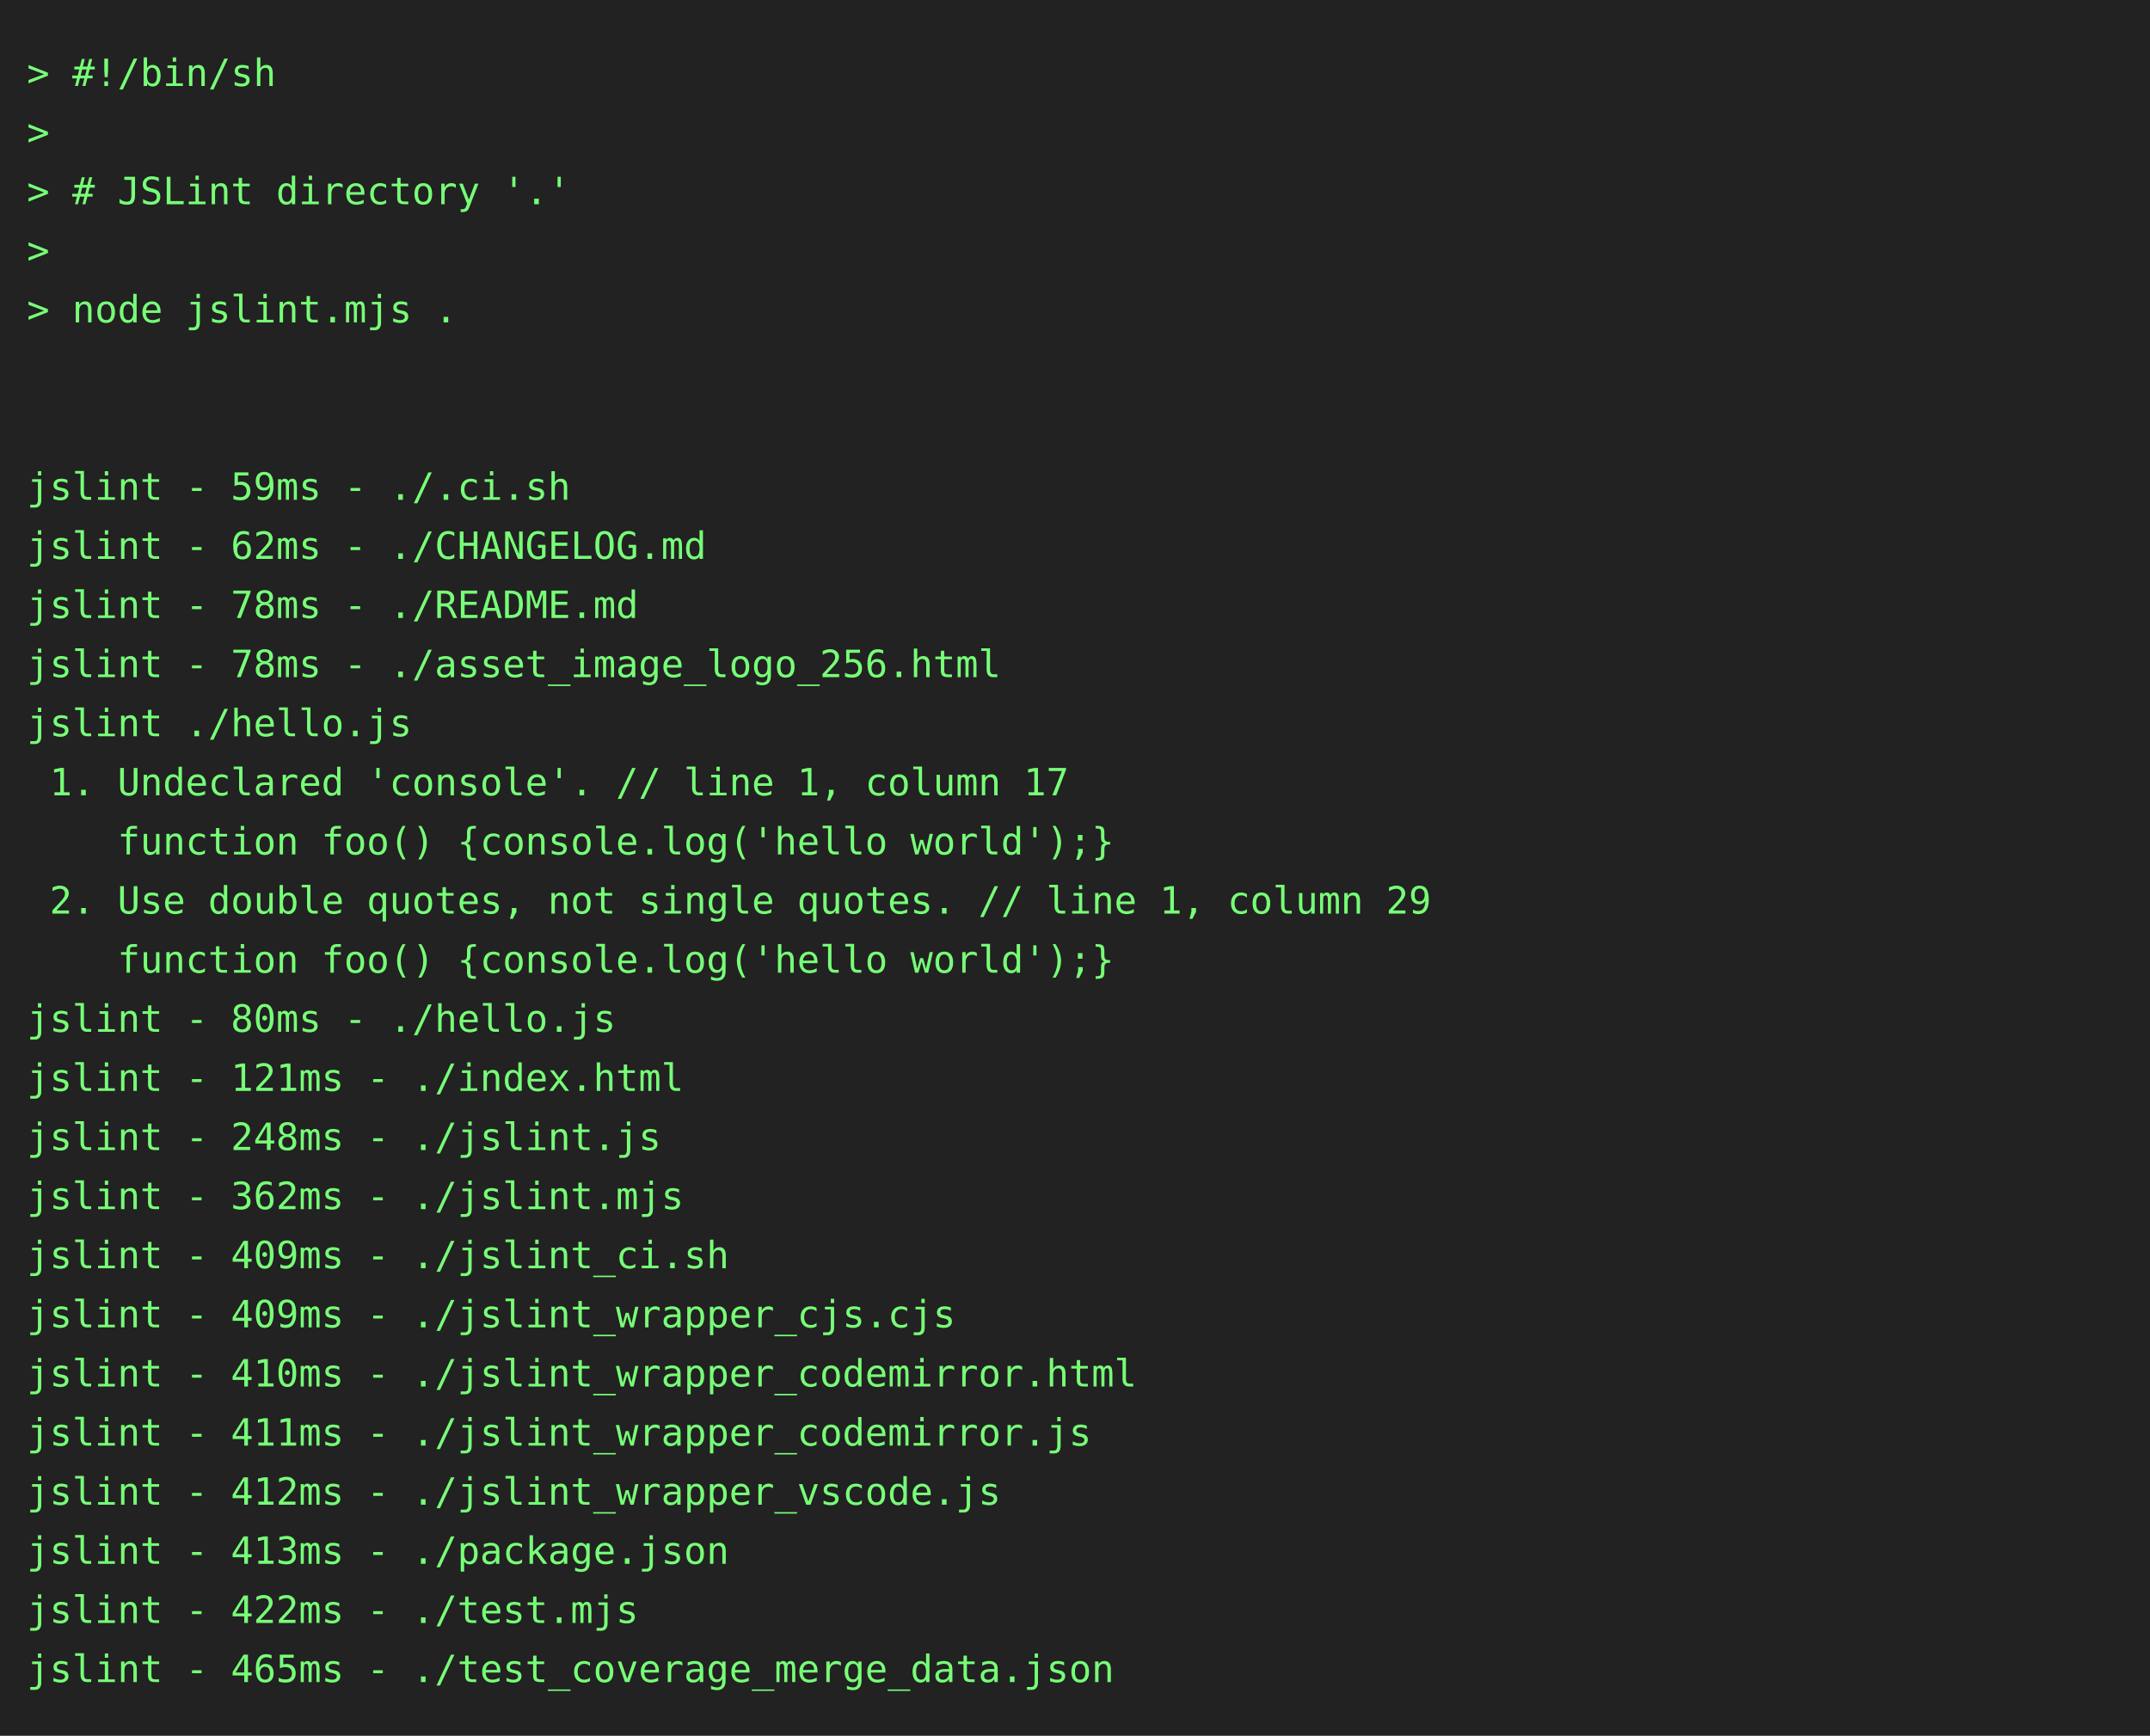
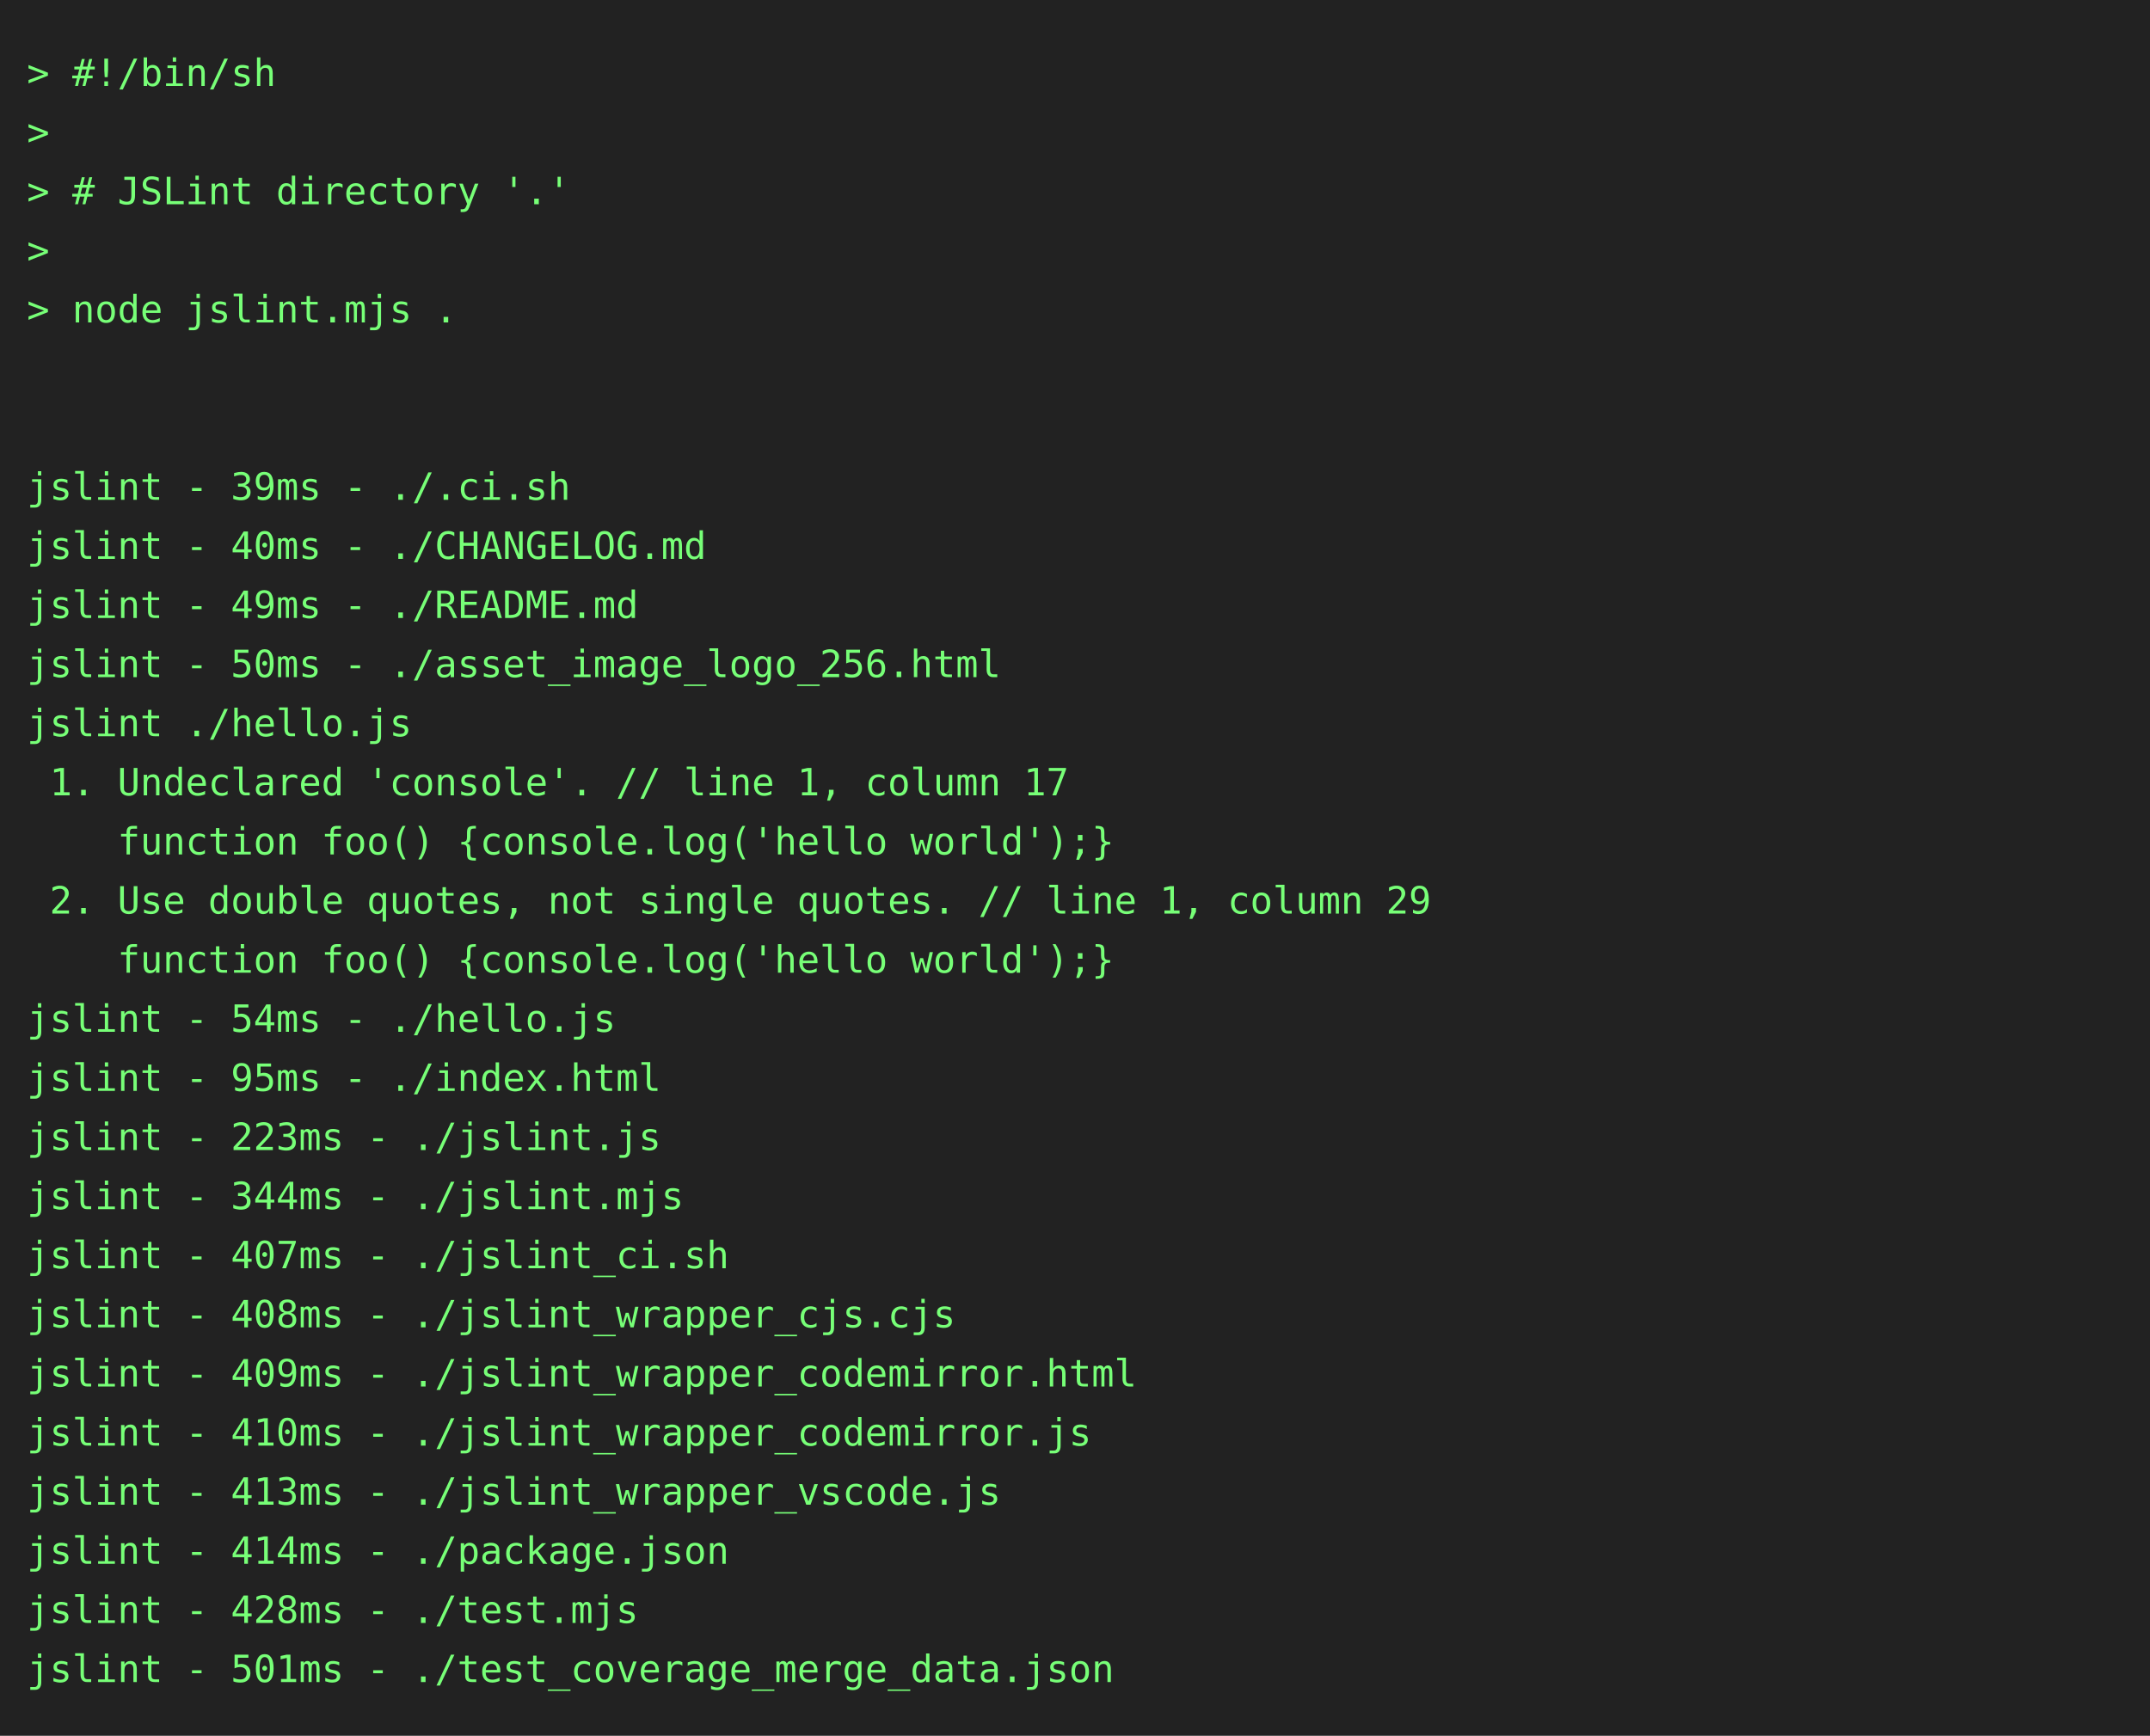
<svg xmlns="http://www.w3.org/2000/svg" height="646" width="800">
  <rect height="646" fill="#222" width="800" />
  <text fill="#7f7" font-family="consolas, menlo, monospace" font-size="14" xml:space="preserve">
    <tspan lengthAdjust="spacingAndGlyphs" textLength="768" x="10" y="32">&gt; #!/bin/sh                                                                                      </tspan>
    <tspan lengthAdjust="spacingAndGlyphs" textLength="768" x="10" y="54">&gt;                                                                                                </tspan>
    <tspan lengthAdjust="spacingAndGlyphs" textLength="768" x="10" y="76">&gt; # JSLint directory '.'                                                                         </tspan>
    <tspan lengthAdjust="spacingAndGlyphs" textLength="768" x="10" y="98">&gt;                                                                                                </tspan>
    <tspan lengthAdjust="spacingAndGlyphs" textLength="768" x="10" y="120">&gt; node jslint.mjs .                                                                              </tspan>
    <tspan lengthAdjust="spacingAndGlyphs" textLength="768" x="10" y="142">                                                                                                 </tspan>
    <tspan lengthAdjust="spacingAndGlyphs" textLength="768" x="10" y="164">                                                                                                 </tspan>
-     <tspan lengthAdjust="spacingAndGlyphs" textLength="768" x="10" y="186">jslint - 59ms - ./.ci.sh                                                                         </tspan>
-     <tspan lengthAdjust="spacingAndGlyphs" textLength="768" x="10" y="208">jslint - 62ms - ./CHANGELOG.md                                                                   </tspan>
-     <tspan lengthAdjust="spacingAndGlyphs" textLength="768" x="10" y="230">jslint - 78ms - ./README.md                                                                      </tspan>
-     <tspan lengthAdjust="spacingAndGlyphs" textLength="768" x="10" y="252">jslint - 78ms - ./asset_image_logo_256.html                                                      </tspan>
+     <tspan lengthAdjust="spacingAndGlyphs" textLength="768" x="10" y="186">jslint - 39ms - ./.ci.sh                                                                         </tspan>
+     <tspan lengthAdjust="spacingAndGlyphs" textLength="768" x="10" y="208">jslint - 40ms - ./CHANGELOG.md                                                                   </tspan>
+     <tspan lengthAdjust="spacingAndGlyphs" textLength="768" x="10" y="230">jslint - 49ms - ./README.md                                                                      </tspan>
+     <tspan lengthAdjust="spacingAndGlyphs" textLength="768" x="10" y="252">jslint - 50ms - ./asset_image_logo_256.html                                                      </tspan>
    <tspan lengthAdjust="spacingAndGlyphs" textLength="768" x="10" y="274">jslint ./hello.js                                                                                </tspan>
    <tspan lengthAdjust="spacingAndGlyphs" textLength="768" x="10" y="296"> 1. Undeclared 'console'. // line 1, column 17                                                   </tspan>
    <tspan lengthAdjust="spacingAndGlyphs" textLength="768" x="10" y="318">    function foo() {console.log('hello world');}                                                 </tspan>
    <tspan lengthAdjust="spacingAndGlyphs" textLength="768" x="10" y="340"> 2. Use double quotes, not single quotes. // line 1, column 29                                   </tspan>
    <tspan lengthAdjust="spacingAndGlyphs" textLength="768" x="10" y="362">    function foo() {console.log('hello world');}                                                 </tspan>
-     <tspan lengthAdjust="spacingAndGlyphs" textLength="768" x="10" y="384">jslint - 80ms - ./hello.js                                                                       </tspan>
-     <tspan lengthAdjust="spacingAndGlyphs" textLength="768" x="10" y="406">jslint - 121ms - ./index.html                                                                    </tspan>
-     <tspan lengthAdjust="spacingAndGlyphs" textLength="768" x="10" y="428">jslint - 248ms - ./jslint.js                                                                     </tspan>
-     <tspan lengthAdjust="spacingAndGlyphs" textLength="768" x="10" y="450">jslint - 362ms - ./jslint.mjs                                                                    </tspan>
-     <tspan lengthAdjust="spacingAndGlyphs" textLength="768" x="10" y="472">jslint - 409ms - ./jslint_ci.sh                                                                  </tspan>
-     <tspan lengthAdjust="spacingAndGlyphs" textLength="768" x="10" y="494">jslint - 409ms - ./jslint_wrapper_cjs.cjs                                                        </tspan>
-     <tspan lengthAdjust="spacingAndGlyphs" textLength="768" x="10" y="516">jslint - 410ms - ./jslint_wrapper_codemirror.html                                                </tspan>
-     <tspan lengthAdjust="spacingAndGlyphs" textLength="768" x="10" y="538">jslint - 411ms - ./jslint_wrapper_codemirror.js                                                  </tspan>
-     <tspan lengthAdjust="spacingAndGlyphs" textLength="768" x="10" y="560">jslint - 412ms - ./jslint_wrapper_vscode.js                                                      </tspan>
-     <tspan lengthAdjust="spacingAndGlyphs" textLength="768" x="10" y="582">jslint - 413ms - ./package.json                                                                  </tspan>
-     <tspan lengthAdjust="spacingAndGlyphs" textLength="768" x="10" y="604">jslint - 422ms - ./test.mjs                                                                      </tspan>
-     <tspan lengthAdjust="spacingAndGlyphs" textLength="768" x="10" y="626">jslint - 465ms - ./test_coverage_merge_data.json                                                 </tspan>
+     <tspan lengthAdjust="spacingAndGlyphs" textLength="768" x="10" y="384">jslint - 54ms - ./hello.js                                                                       </tspan>
+     <tspan lengthAdjust="spacingAndGlyphs" textLength="768" x="10" y="406">jslint - 95ms - ./index.html                                                                     </tspan>
+     <tspan lengthAdjust="spacingAndGlyphs" textLength="768" x="10" y="428">jslint - 223ms - ./jslint.js                                                                     </tspan>
+     <tspan lengthAdjust="spacingAndGlyphs" textLength="768" x="10" y="450">jslint - 344ms - ./jslint.mjs                                                                    </tspan>
+     <tspan lengthAdjust="spacingAndGlyphs" textLength="768" x="10" y="472">jslint - 407ms - ./jslint_ci.sh                                                                  </tspan>
+     <tspan lengthAdjust="spacingAndGlyphs" textLength="768" x="10" y="494">jslint - 408ms - ./jslint_wrapper_cjs.cjs                                                        </tspan>
+     <tspan lengthAdjust="spacingAndGlyphs" textLength="768" x="10" y="516">jslint - 409ms - ./jslint_wrapper_codemirror.html                                                </tspan>
+     <tspan lengthAdjust="spacingAndGlyphs" textLength="768" x="10" y="538">jslint - 410ms - ./jslint_wrapper_codemirror.js                                                  </tspan>
+     <tspan lengthAdjust="spacingAndGlyphs" textLength="768" x="10" y="560">jslint - 413ms - ./jslint_wrapper_vscode.js                                                      </tspan>
+     <tspan lengthAdjust="spacingAndGlyphs" textLength="768" x="10" y="582">jslint - 414ms - ./package.json                                                                  </tspan>
+     <tspan lengthAdjust="spacingAndGlyphs" textLength="768" x="10" y="604">jslint - 428ms - ./test.mjs                                                                      </tspan>
+     <tspan lengthAdjust="spacingAndGlyphs" textLength="768" x="10" y="626">jslint - 501ms - ./test_coverage_merge_data.json                                                 </tspan>
  </text>
</svg>
